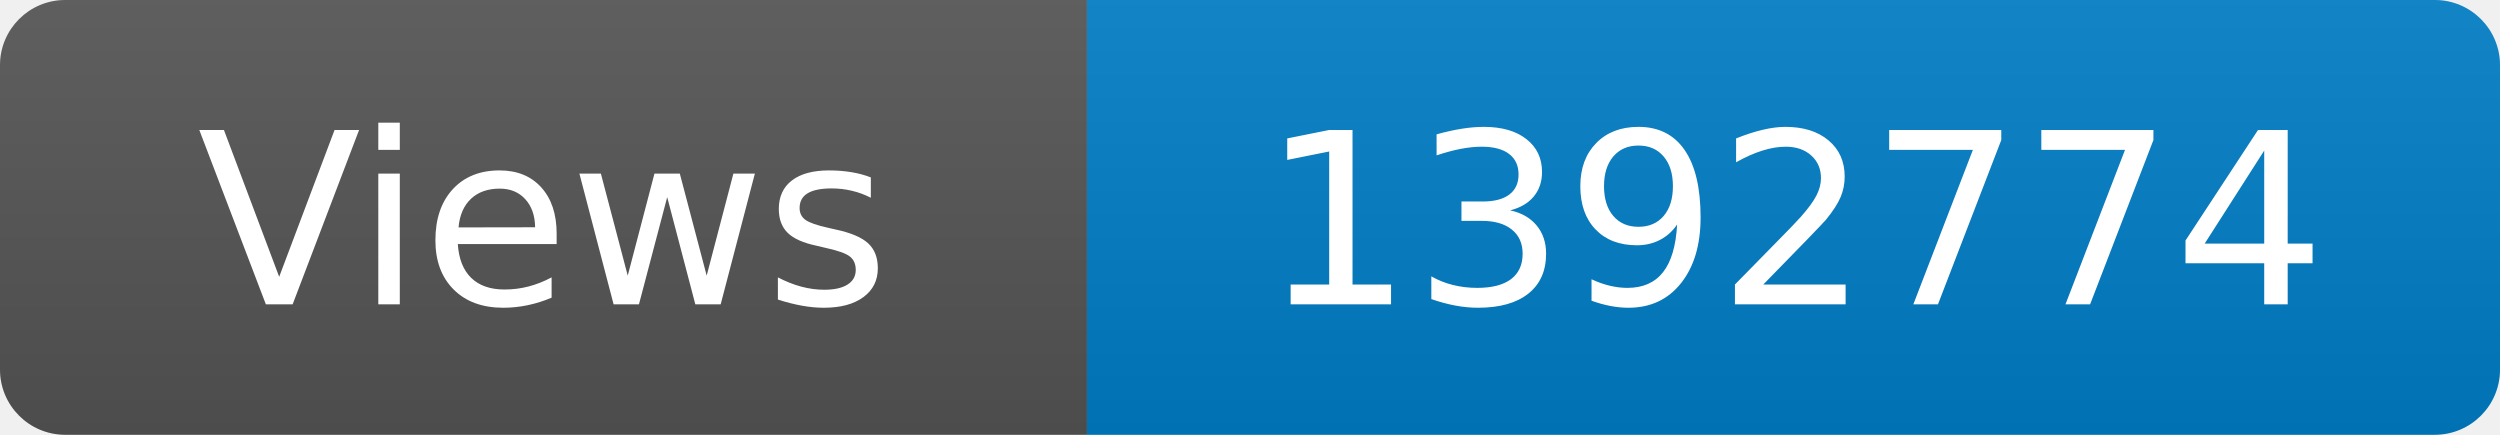
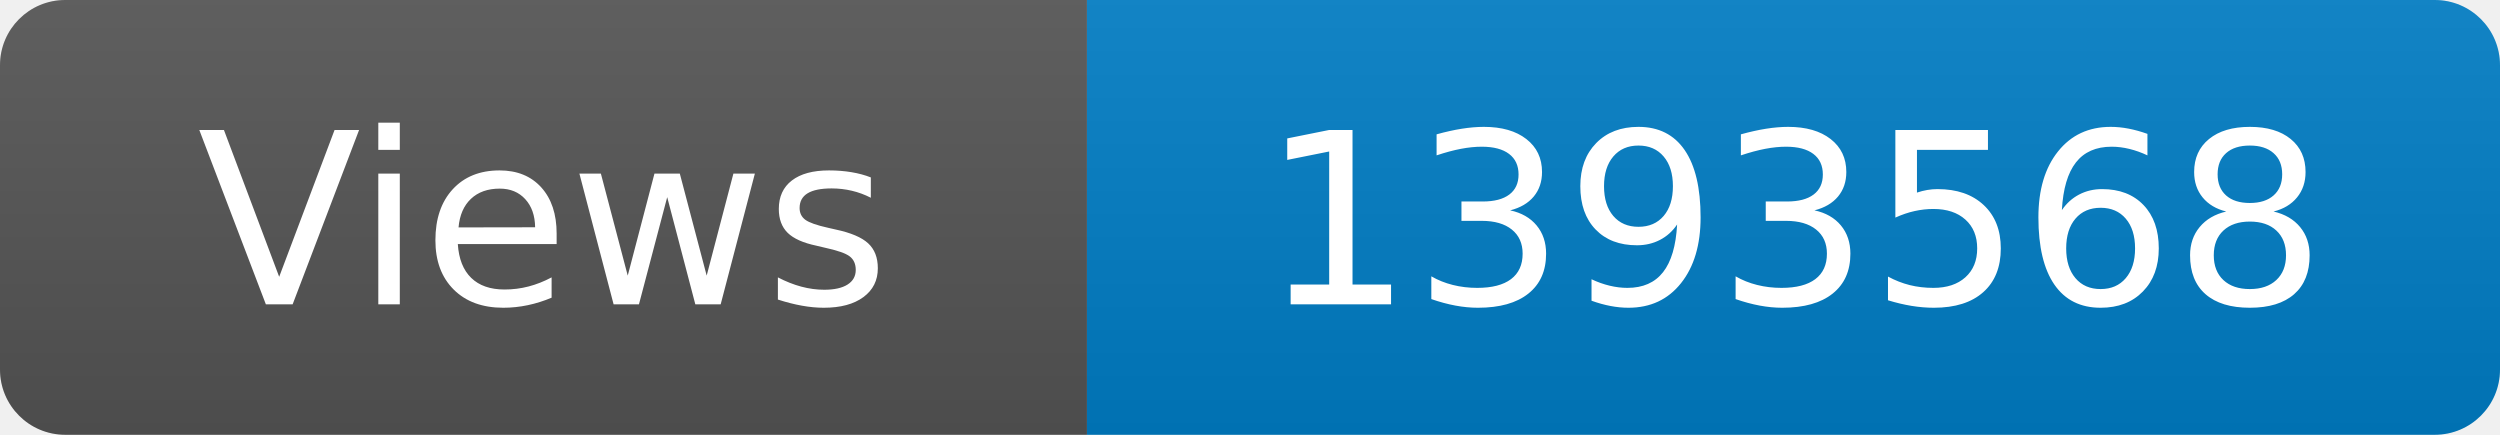
<svg xmlns="http://www.w3.org/2000/svg" width="115" height="20" role="img" aria-label="Maintained?: yes">
  <linearGradient id="s" x2="0" y2="100%">
    <stop offset="0" stop-color="#bbb" stop-opacity=".1" />
    <stop offset="1" stop-opacity=".1" />
  </linearGradient>
  <clipPath id="r">
    <rect width="115" height="20" rx="3" fill="#fff" />
  </clipPath>
  <g clip-path="url(#r)">
    <rect width="50" height="20" fill="#555" />
    <rect x="50" width="160" height="20" fill="#007ec6" />
    <rect width="115" height="20" fill="url(#s)" />
  </g>
  <g fill="#fff" text-anchor="middle" font-family="Verdana,Geneva,DejaVu Sans,sans-serif" font-size="110">
    <text x="250" y="140" transform="scale(.1)" fill="#fff">Views</text>
-     <text x="825" y="140" transform="scale(.1)" fill="#fff">1392774</text>
+     <text x="825" y="140" transform="scale(.1)" fill="#fff">1393568</text>
  </g>
</svg>
